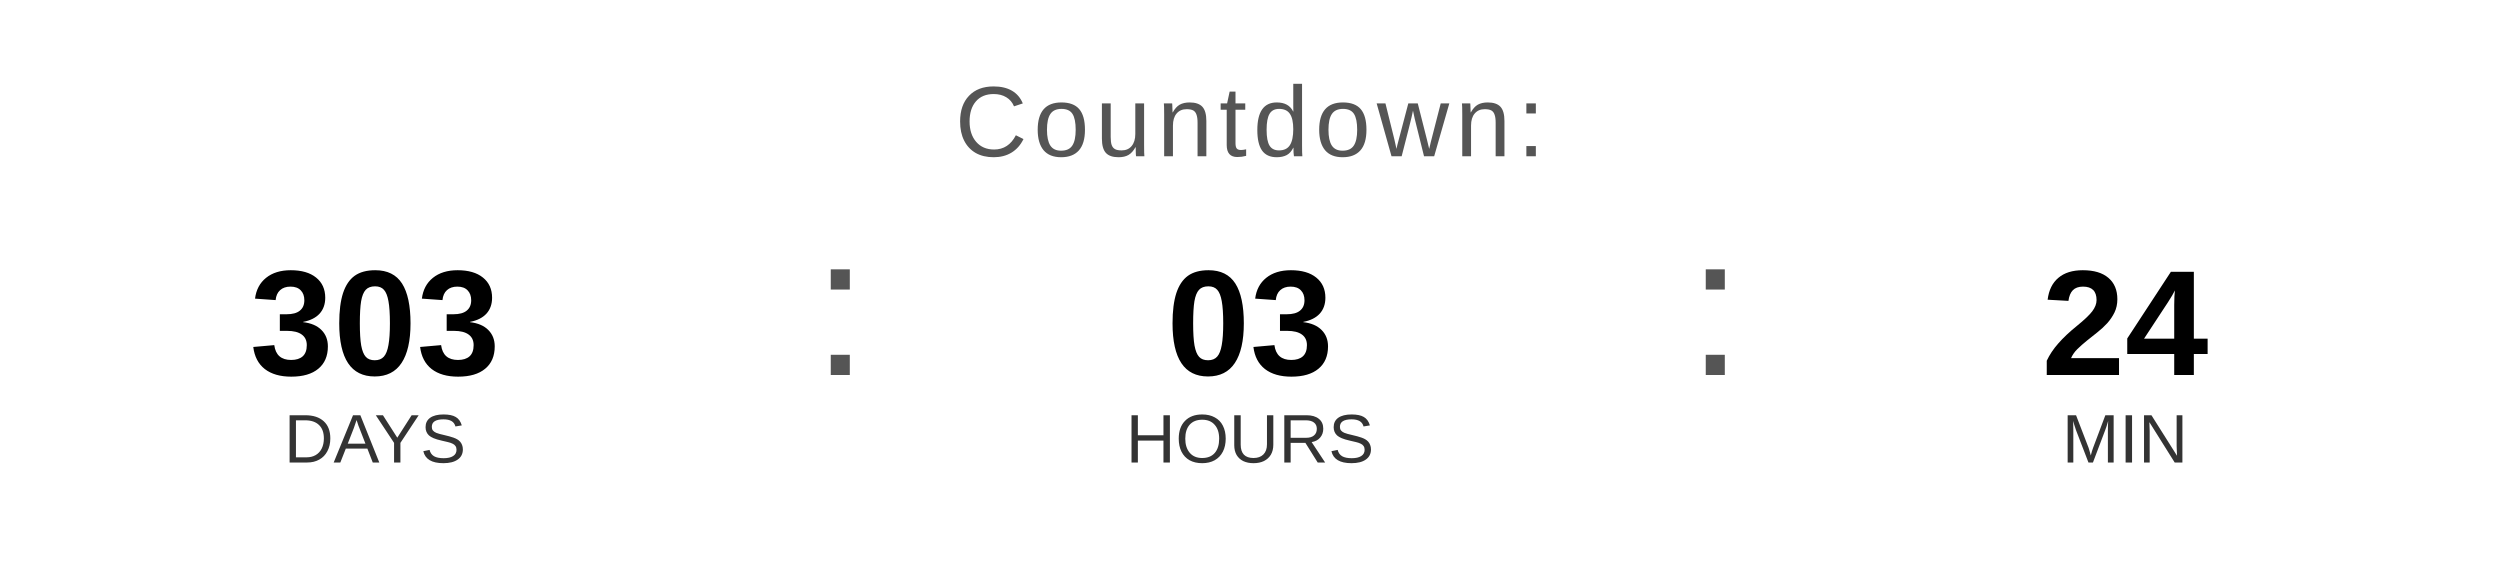
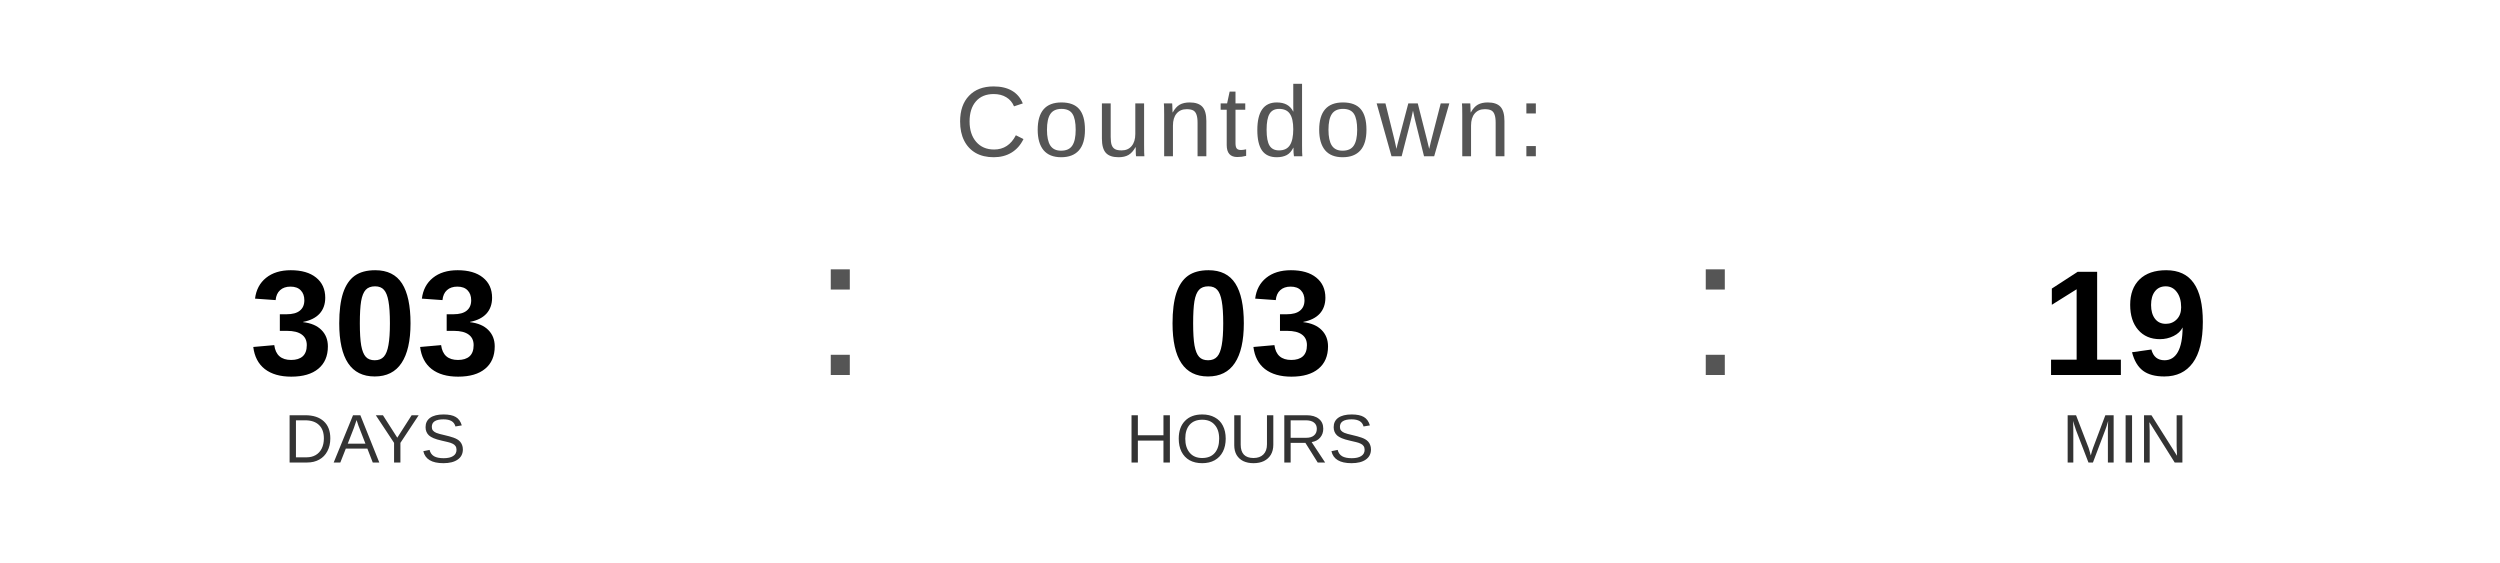
<svg xmlns="http://www.w3.org/2000/svg" width="400" height="90" viewBox="0 0 400 90">
  <text x="200" y="25" font-family="Arial, Helvetica, sans-serif" font-size="16" fill="#555555" text-anchor="middle" letter-spacing="1">
    Countdown:
  </text>
  <text x="60" y="60" font-family="Arial, Helvetica, sans-serif" font-size="24" font-weight="bold" fill="#000000" text-anchor="middle">303</text>
  <text x="60" y="74" font-family="Arial, Helvetica, sans-serif" font-size="11" fill="#333333" text-anchor="middle">DAYS</text>
  <text x="130" y="60" font-family="Arial, sans-serif" font-size="32" fill="#555555">:</text>
  <text x="200" y="60" font-family="Arial, Helvetica, sans-serif" font-size="24" font-weight="bold" fill="#000000" text-anchor="middle">03</text>
  <text x="200" y="74" font-family="Arial, Helvetica, sans-serif" font-size="11" fill="#333333" text-anchor="middle">HOURS</text>
  <text x="270" y="60" font-family="Arial, sans-serif" font-size="32" fill="#555555">:</text>
-   <text x="340" y="60" font-family="Arial, Helvetica, sans-serif" font-size="24" font-weight="bold" fill="#000000" text-anchor="middle">24</text>
+   <text x="340" y="60" font-family="Arial, Helvetica, sans-serif" font-size="24" font-weight="bold" fill="#000000" text-anchor="middle">19</text>
  <text x="340" y="74" font-family="Arial, Helvetica, sans-serif" font-size="11" fill="#333333" text-anchor="middle">MIN</text>
</svg>
